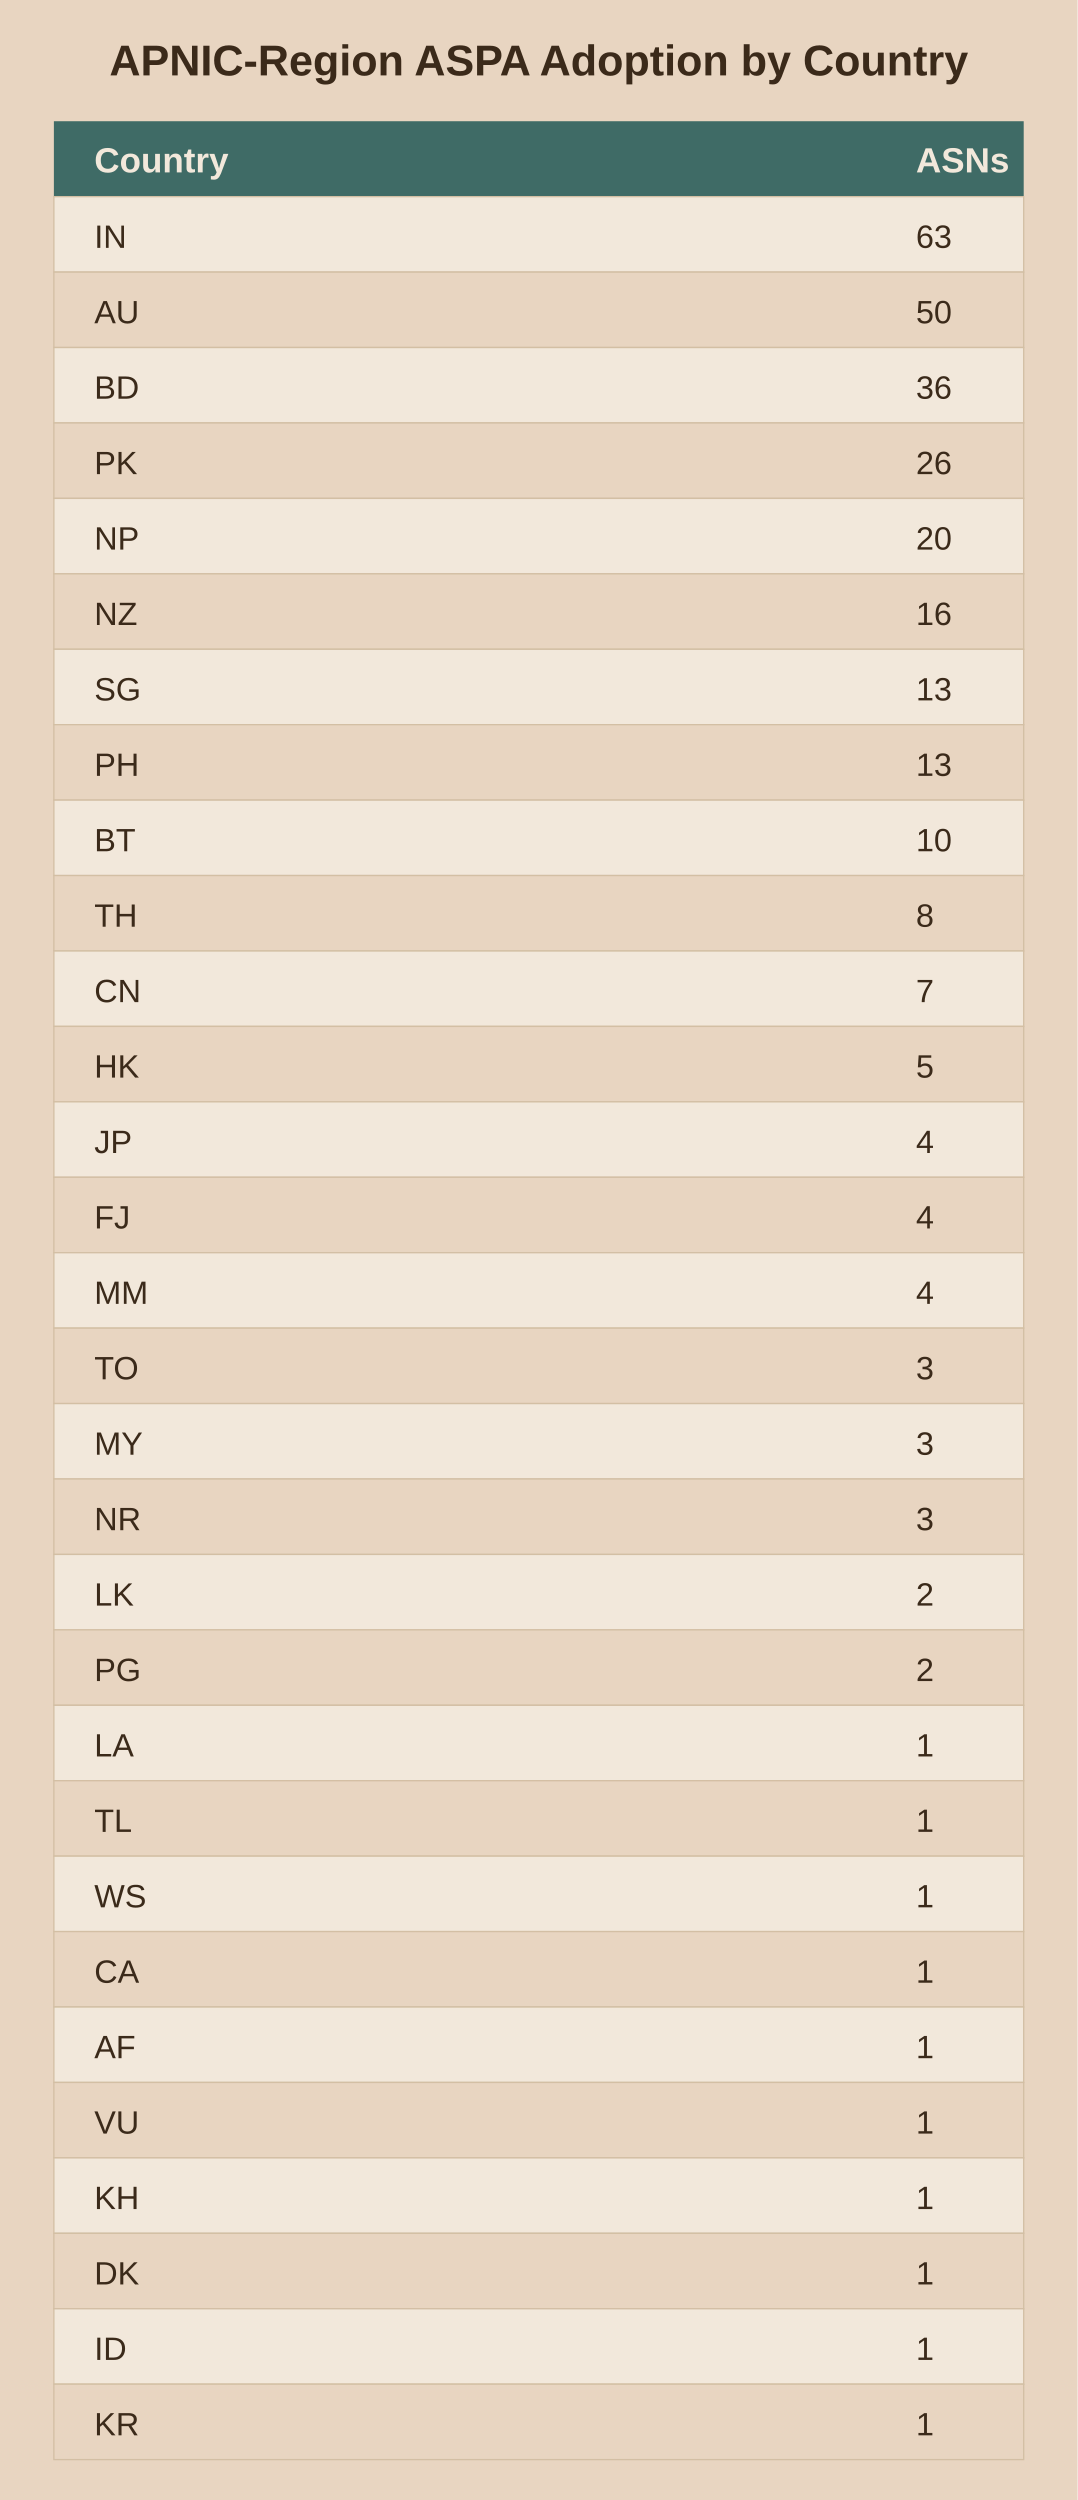
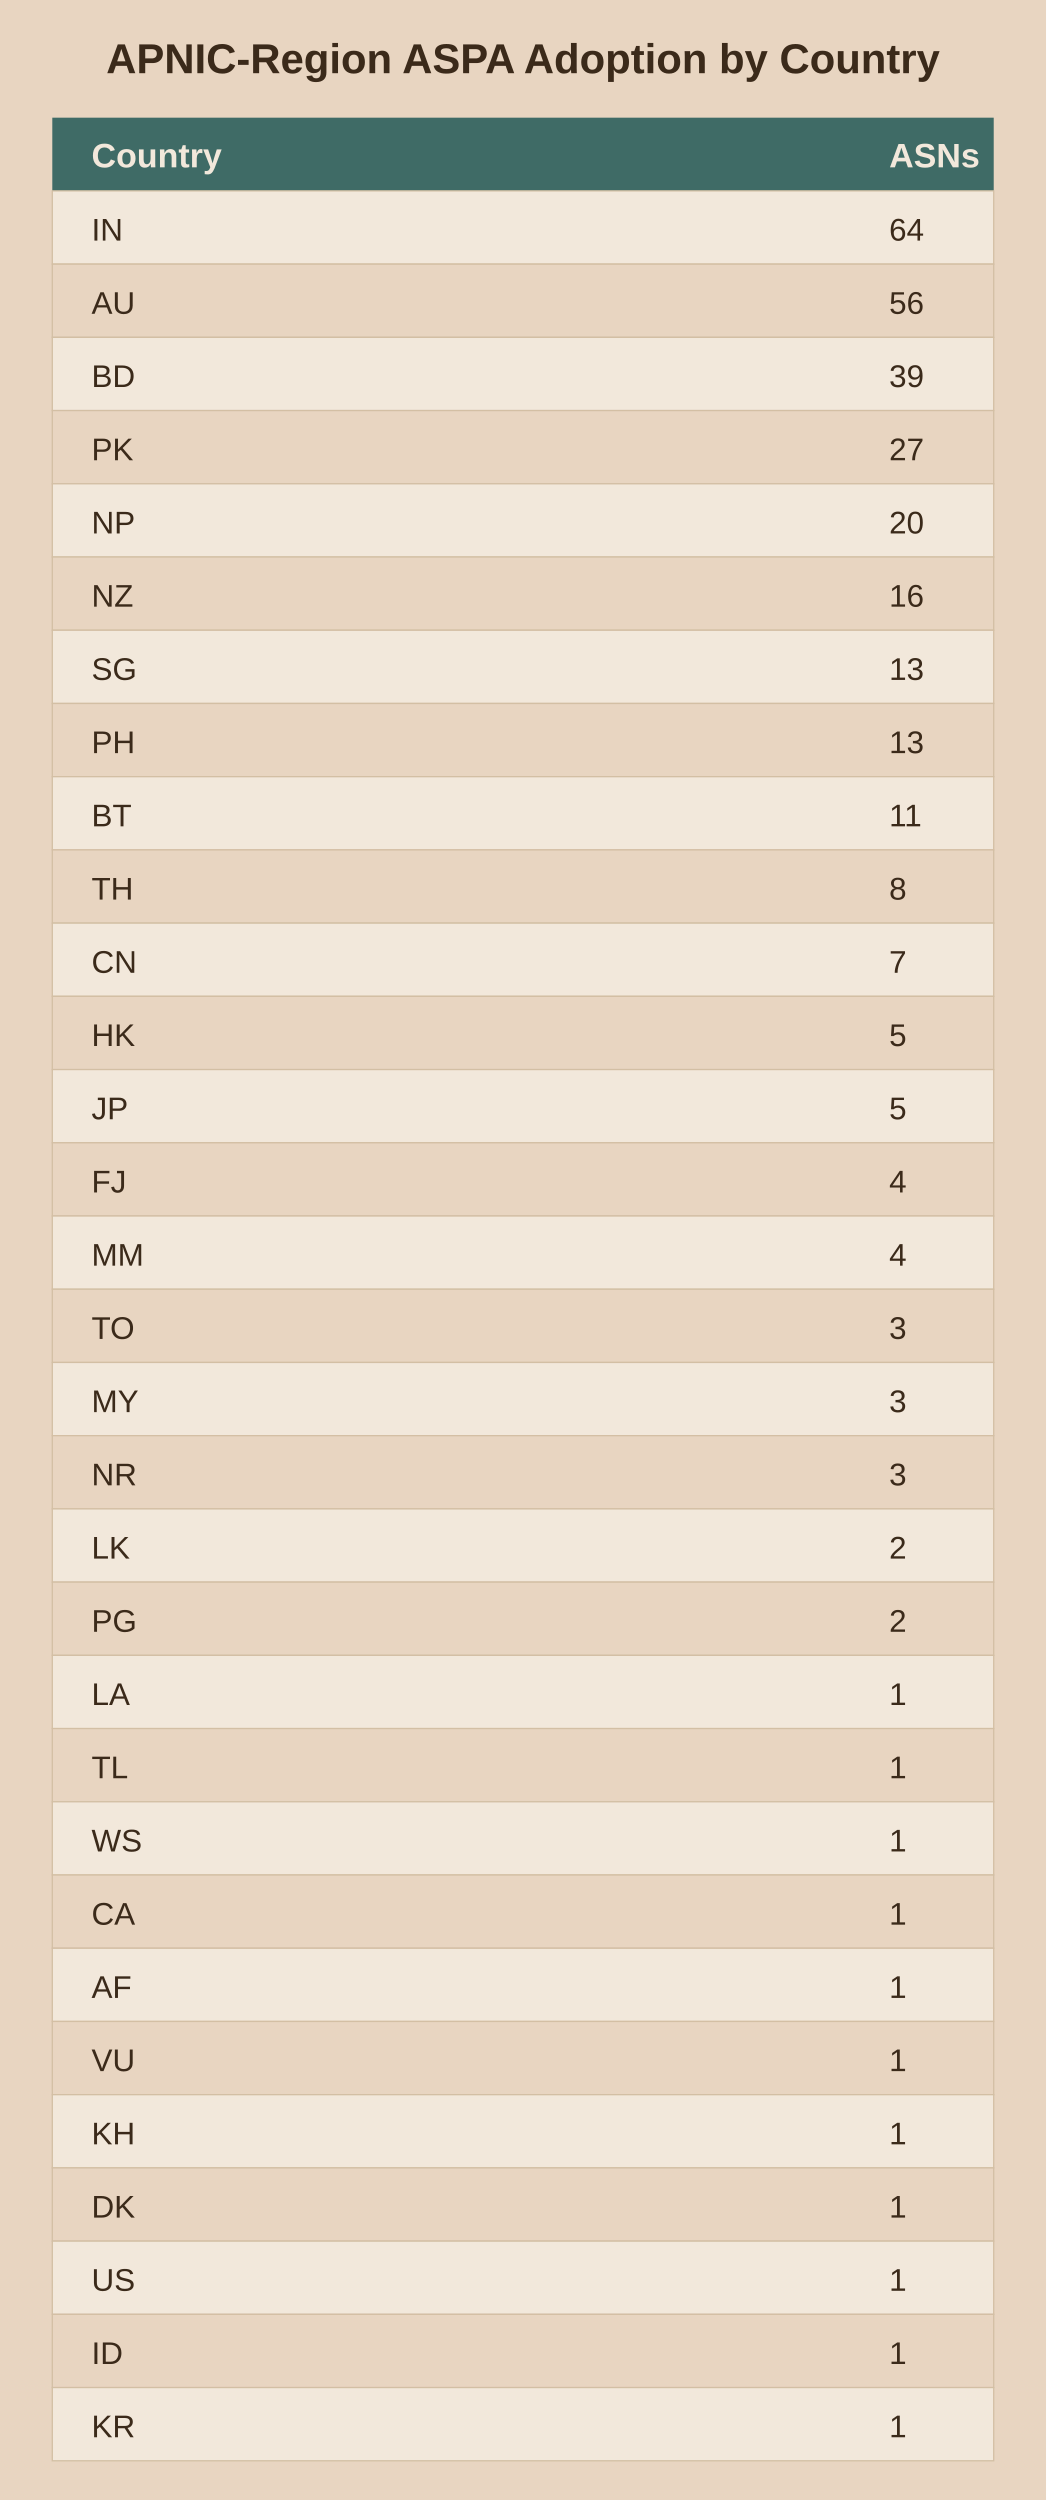
- <svg xmlns="http://www.w3.org/2000/svg" viewBox="0 0 400 928">
-   <rect width="400" height="928" fill="#e8d5c1" />
+ <svg xmlns="http://www.w3.org/2000/svg" viewBox="0 0 400 956">
+   <rect width="400" height="956" fill="#e8d5c1" />
  <text x="200.0" y="28" text-anchor="middle" font-family="Arial" font-size="16" font-weight="bold" fill="#3b2a1a">APNIC-Region ASPA Adoption by Country</text>
  <rect x="20" y="45" width="360" height="28" fill="#3f6b66" />
  <text x="35" y="64" font-family="Arial" font-size="13" font-weight="bold" fill="#f2e8db">Country</text>
  <text x="340" y="64" font-family="Arial" font-size="13" font-weight="bold" fill="#f2e8db">ASNs</text>
  <rect x="20" y="73" width="360" height="28" fill="#f2e8db" stroke="#d3bfa4" stroke-width="0.5" />
  <text x="35" y="92" font-family="Arial" font-size="12" fill="#3b2a1a">IN</text>
-   <text x="340" y="92" font-family="Arial" font-size="12" fill="#3b2a1a">63</text>
+   <text x="340" y="92" font-family="Arial" font-size="12" fill="#3b2a1a">64</text>
  <rect x="20" y="101" width="360" height="28" fill="#e8d5c1" stroke="#d3bfa4" stroke-width="0.5" />
  <text x="35" y="120" font-family="Arial" font-size="12" fill="#3b2a1a">AU</text>
-   <text x="340" y="120" font-family="Arial" font-size="12" fill="#3b2a1a">50</text>
+   <text x="340" y="120" font-family="Arial" font-size="12" fill="#3b2a1a">56</text>
  <rect x="20" y="129" width="360" height="28" fill="#f2e8db" stroke="#d3bfa4" stroke-width="0.5" />
  <text x="35" y="148" font-family="Arial" font-size="12" fill="#3b2a1a">BD</text>
-   <text x="340" y="148" font-family="Arial" font-size="12" fill="#3b2a1a">36</text>
+   <text x="340" y="148" font-family="Arial" font-size="12" fill="#3b2a1a">39</text>
  <rect x="20" y="157" width="360" height="28" fill="#e8d5c1" stroke="#d3bfa4" stroke-width="0.5" />
  <text x="35" y="176" font-family="Arial" font-size="12" fill="#3b2a1a">PK</text>
-   <text x="340" y="176" font-family="Arial" font-size="12" fill="#3b2a1a">26</text>
+   <text x="340" y="176" font-family="Arial" font-size="12" fill="#3b2a1a">27</text>
  <rect x="20" y="185" width="360" height="28" fill="#f2e8db" stroke="#d3bfa4" stroke-width="0.5" />
  <text x="35" y="204" font-family="Arial" font-size="12" fill="#3b2a1a">NP</text>
  <text x="340" y="204" font-family="Arial" font-size="12" fill="#3b2a1a">20</text>
  <rect x="20" y="213" width="360" height="28" fill="#e8d5c1" stroke="#d3bfa4" stroke-width="0.5" />
  <text x="35" y="232" font-family="Arial" font-size="12" fill="#3b2a1a">NZ</text>
  <text x="340" y="232" font-family="Arial" font-size="12" fill="#3b2a1a">16</text>
  <rect x="20" y="241" width="360" height="28" fill="#f2e8db" stroke="#d3bfa4" stroke-width="0.5" />
  <text x="35" y="260" font-family="Arial" font-size="12" fill="#3b2a1a">SG</text>
  <text x="340" y="260" font-family="Arial" font-size="12" fill="#3b2a1a">13</text>
  <rect x="20" y="269" width="360" height="28" fill="#e8d5c1" stroke="#d3bfa4" stroke-width="0.5" />
  <text x="35" y="288" font-family="Arial" font-size="12" fill="#3b2a1a">PH</text>
  <text x="340" y="288" font-family="Arial" font-size="12" fill="#3b2a1a">13</text>
  <rect x="20" y="297" width="360" height="28" fill="#f2e8db" stroke="#d3bfa4" stroke-width="0.5" />
  <text x="35" y="316" font-family="Arial" font-size="12" fill="#3b2a1a">BT</text>
-   <text x="340" y="316" font-family="Arial" font-size="12" fill="#3b2a1a">10</text>
+   <text x="340" y="316" font-family="Arial" font-size="12" fill="#3b2a1a">11</text>
  <rect x="20" y="325" width="360" height="28" fill="#e8d5c1" stroke="#d3bfa4" stroke-width="0.5" />
  <text x="35" y="344" font-family="Arial" font-size="12" fill="#3b2a1a">TH</text>
  <text x="340" y="344" font-family="Arial" font-size="12" fill="#3b2a1a">8</text>
  <rect x="20" y="353" width="360" height="28" fill="#f2e8db" stroke="#d3bfa4" stroke-width="0.5" />
  <text x="35" y="372" font-family="Arial" font-size="12" fill="#3b2a1a">CN</text>
  <text x="340" y="372" font-family="Arial" font-size="12" fill="#3b2a1a">7</text>
  <rect x="20" y="381" width="360" height="28" fill="#e8d5c1" stroke="#d3bfa4" stroke-width="0.5" />
  <text x="35" y="400" font-family="Arial" font-size="12" fill="#3b2a1a">HK</text>
  <text x="340" y="400" font-family="Arial" font-size="12" fill="#3b2a1a">5</text>
  <rect x="20" y="409" width="360" height="28" fill="#f2e8db" stroke="#d3bfa4" stroke-width="0.5" />
  <text x="35" y="428" font-family="Arial" font-size="12" fill="#3b2a1a">JP</text>
-   <text x="340" y="428" font-family="Arial" font-size="12" fill="#3b2a1a">4</text>
+   <text x="340" y="428" font-family="Arial" font-size="12" fill="#3b2a1a">5</text>
  <rect x="20" y="437" width="360" height="28" fill="#e8d5c1" stroke="#d3bfa4" stroke-width="0.5" />
  <text x="35" y="456" font-family="Arial" font-size="12" fill="#3b2a1a">FJ</text>
  <text x="340" y="456" font-family="Arial" font-size="12" fill="#3b2a1a">4</text>
  <rect x="20" y="465" width="360" height="28" fill="#f2e8db" stroke="#d3bfa4" stroke-width="0.5" />
  <text x="35" y="484" font-family="Arial" font-size="12" fill="#3b2a1a">MM</text>
  <text x="340" y="484" font-family="Arial" font-size="12" fill="#3b2a1a">4</text>
  <rect x="20" y="493" width="360" height="28" fill="#e8d5c1" stroke="#d3bfa4" stroke-width="0.5" />
  <text x="35" y="512" font-family="Arial" font-size="12" fill="#3b2a1a">TO</text>
  <text x="340" y="512" font-family="Arial" font-size="12" fill="#3b2a1a">3</text>
  <rect x="20" y="521" width="360" height="28" fill="#f2e8db" stroke="#d3bfa4" stroke-width="0.5" />
  <text x="35" y="540" font-family="Arial" font-size="12" fill="#3b2a1a">MY</text>
  <text x="340" y="540" font-family="Arial" font-size="12" fill="#3b2a1a">3</text>
  <rect x="20" y="549" width="360" height="28" fill="#e8d5c1" stroke="#d3bfa4" stroke-width="0.5" />
  <text x="35" y="568" font-family="Arial" font-size="12" fill="#3b2a1a">NR</text>
  <text x="340" y="568" font-family="Arial" font-size="12" fill="#3b2a1a">3</text>
  <rect x="20" y="577" width="360" height="28" fill="#f2e8db" stroke="#d3bfa4" stroke-width="0.5" />
  <text x="35" y="596" font-family="Arial" font-size="12" fill="#3b2a1a">LK</text>
  <text x="340" y="596" font-family="Arial" font-size="12" fill="#3b2a1a">2</text>
  <rect x="20" y="605" width="360" height="28" fill="#e8d5c1" stroke="#d3bfa4" stroke-width="0.5" />
  <text x="35" y="624" font-family="Arial" font-size="12" fill="#3b2a1a">PG</text>
  <text x="340" y="624" font-family="Arial" font-size="12" fill="#3b2a1a">2</text>
  <rect x="20" y="633" width="360" height="28" fill="#f2e8db" stroke="#d3bfa4" stroke-width="0.5" />
  <text x="35" y="652" font-family="Arial" font-size="12" fill="#3b2a1a">LA</text>
  <text x="340" y="652" font-family="Arial" font-size="12" fill="#3b2a1a">1</text>
  <rect x="20" y="661" width="360" height="28" fill="#e8d5c1" stroke="#d3bfa4" stroke-width="0.5" />
  <text x="35" y="680" font-family="Arial" font-size="12" fill="#3b2a1a">TL</text>
  <text x="340" y="680" font-family="Arial" font-size="12" fill="#3b2a1a">1</text>
  <rect x="20" y="689" width="360" height="28" fill="#f2e8db" stroke="#d3bfa4" stroke-width="0.5" />
  <text x="35" y="708" font-family="Arial" font-size="12" fill="#3b2a1a">WS</text>
  <text x="340" y="708" font-family="Arial" font-size="12" fill="#3b2a1a">1</text>
  <rect x="20" y="717" width="360" height="28" fill="#e8d5c1" stroke="#d3bfa4" stroke-width="0.5" />
  <text x="35" y="736" font-family="Arial" font-size="12" fill="#3b2a1a">CA</text>
  <text x="340" y="736" font-family="Arial" font-size="12" fill="#3b2a1a">1</text>
  <rect x="20" y="745" width="360" height="28" fill="#f2e8db" stroke="#d3bfa4" stroke-width="0.5" />
  <text x="35" y="764" font-family="Arial" font-size="12" fill="#3b2a1a">AF</text>
  <text x="340" y="764" font-family="Arial" font-size="12" fill="#3b2a1a">1</text>
  <rect x="20" y="773" width="360" height="28" fill="#e8d5c1" stroke="#d3bfa4" stroke-width="0.5" />
  <text x="35" y="792" font-family="Arial" font-size="12" fill="#3b2a1a">VU</text>
  <text x="340" y="792" font-family="Arial" font-size="12" fill="#3b2a1a">1</text>
  <rect x="20" y="801" width="360" height="28" fill="#f2e8db" stroke="#d3bfa4" stroke-width="0.5" />
  <text x="35" y="820" font-family="Arial" font-size="12" fill="#3b2a1a">KH</text>
  <text x="340" y="820" font-family="Arial" font-size="12" fill="#3b2a1a">1</text>
  <rect x="20" y="829" width="360" height="28" fill="#e8d5c1" stroke="#d3bfa4" stroke-width="0.5" />
  <text x="35" y="848" font-family="Arial" font-size="12" fill="#3b2a1a">DK</text>
  <text x="340" y="848" font-family="Arial" font-size="12" fill="#3b2a1a">1</text>
  <rect x="20" y="857" width="360" height="28" fill="#f2e8db" stroke="#d3bfa4" stroke-width="0.5" />
-   <text x="35" y="876" font-family="Arial" font-size="12" fill="#3b2a1a">ID</text>
+   <text x="35" y="876" font-family="Arial" font-size="12" fill="#3b2a1a">US</text>
  <text x="340" y="876" font-family="Arial" font-size="12" fill="#3b2a1a">1</text>
  <rect x="20" y="885" width="360" height="28" fill="#e8d5c1" stroke="#d3bfa4" stroke-width="0.5" />
-   <text x="35" y="904" font-family="Arial" font-size="12" fill="#3b2a1a">KR</text>
+   <text x="35" y="904" font-family="Arial" font-size="12" fill="#3b2a1a">ID</text>
  <text x="340" y="904" font-family="Arial" font-size="12" fill="#3b2a1a">1</text>
+   <rect x="20" y="913" width="360" height="28" fill="#f2e8db" stroke="#d3bfa4" stroke-width="0.5" />
+   <text x="35" y="932" font-family="Arial" font-size="12" fill="#3b2a1a">KR</text>
+   <text x="340" y="932" font-family="Arial" font-size="12" fill="#3b2a1a">1</text>
</svg>
